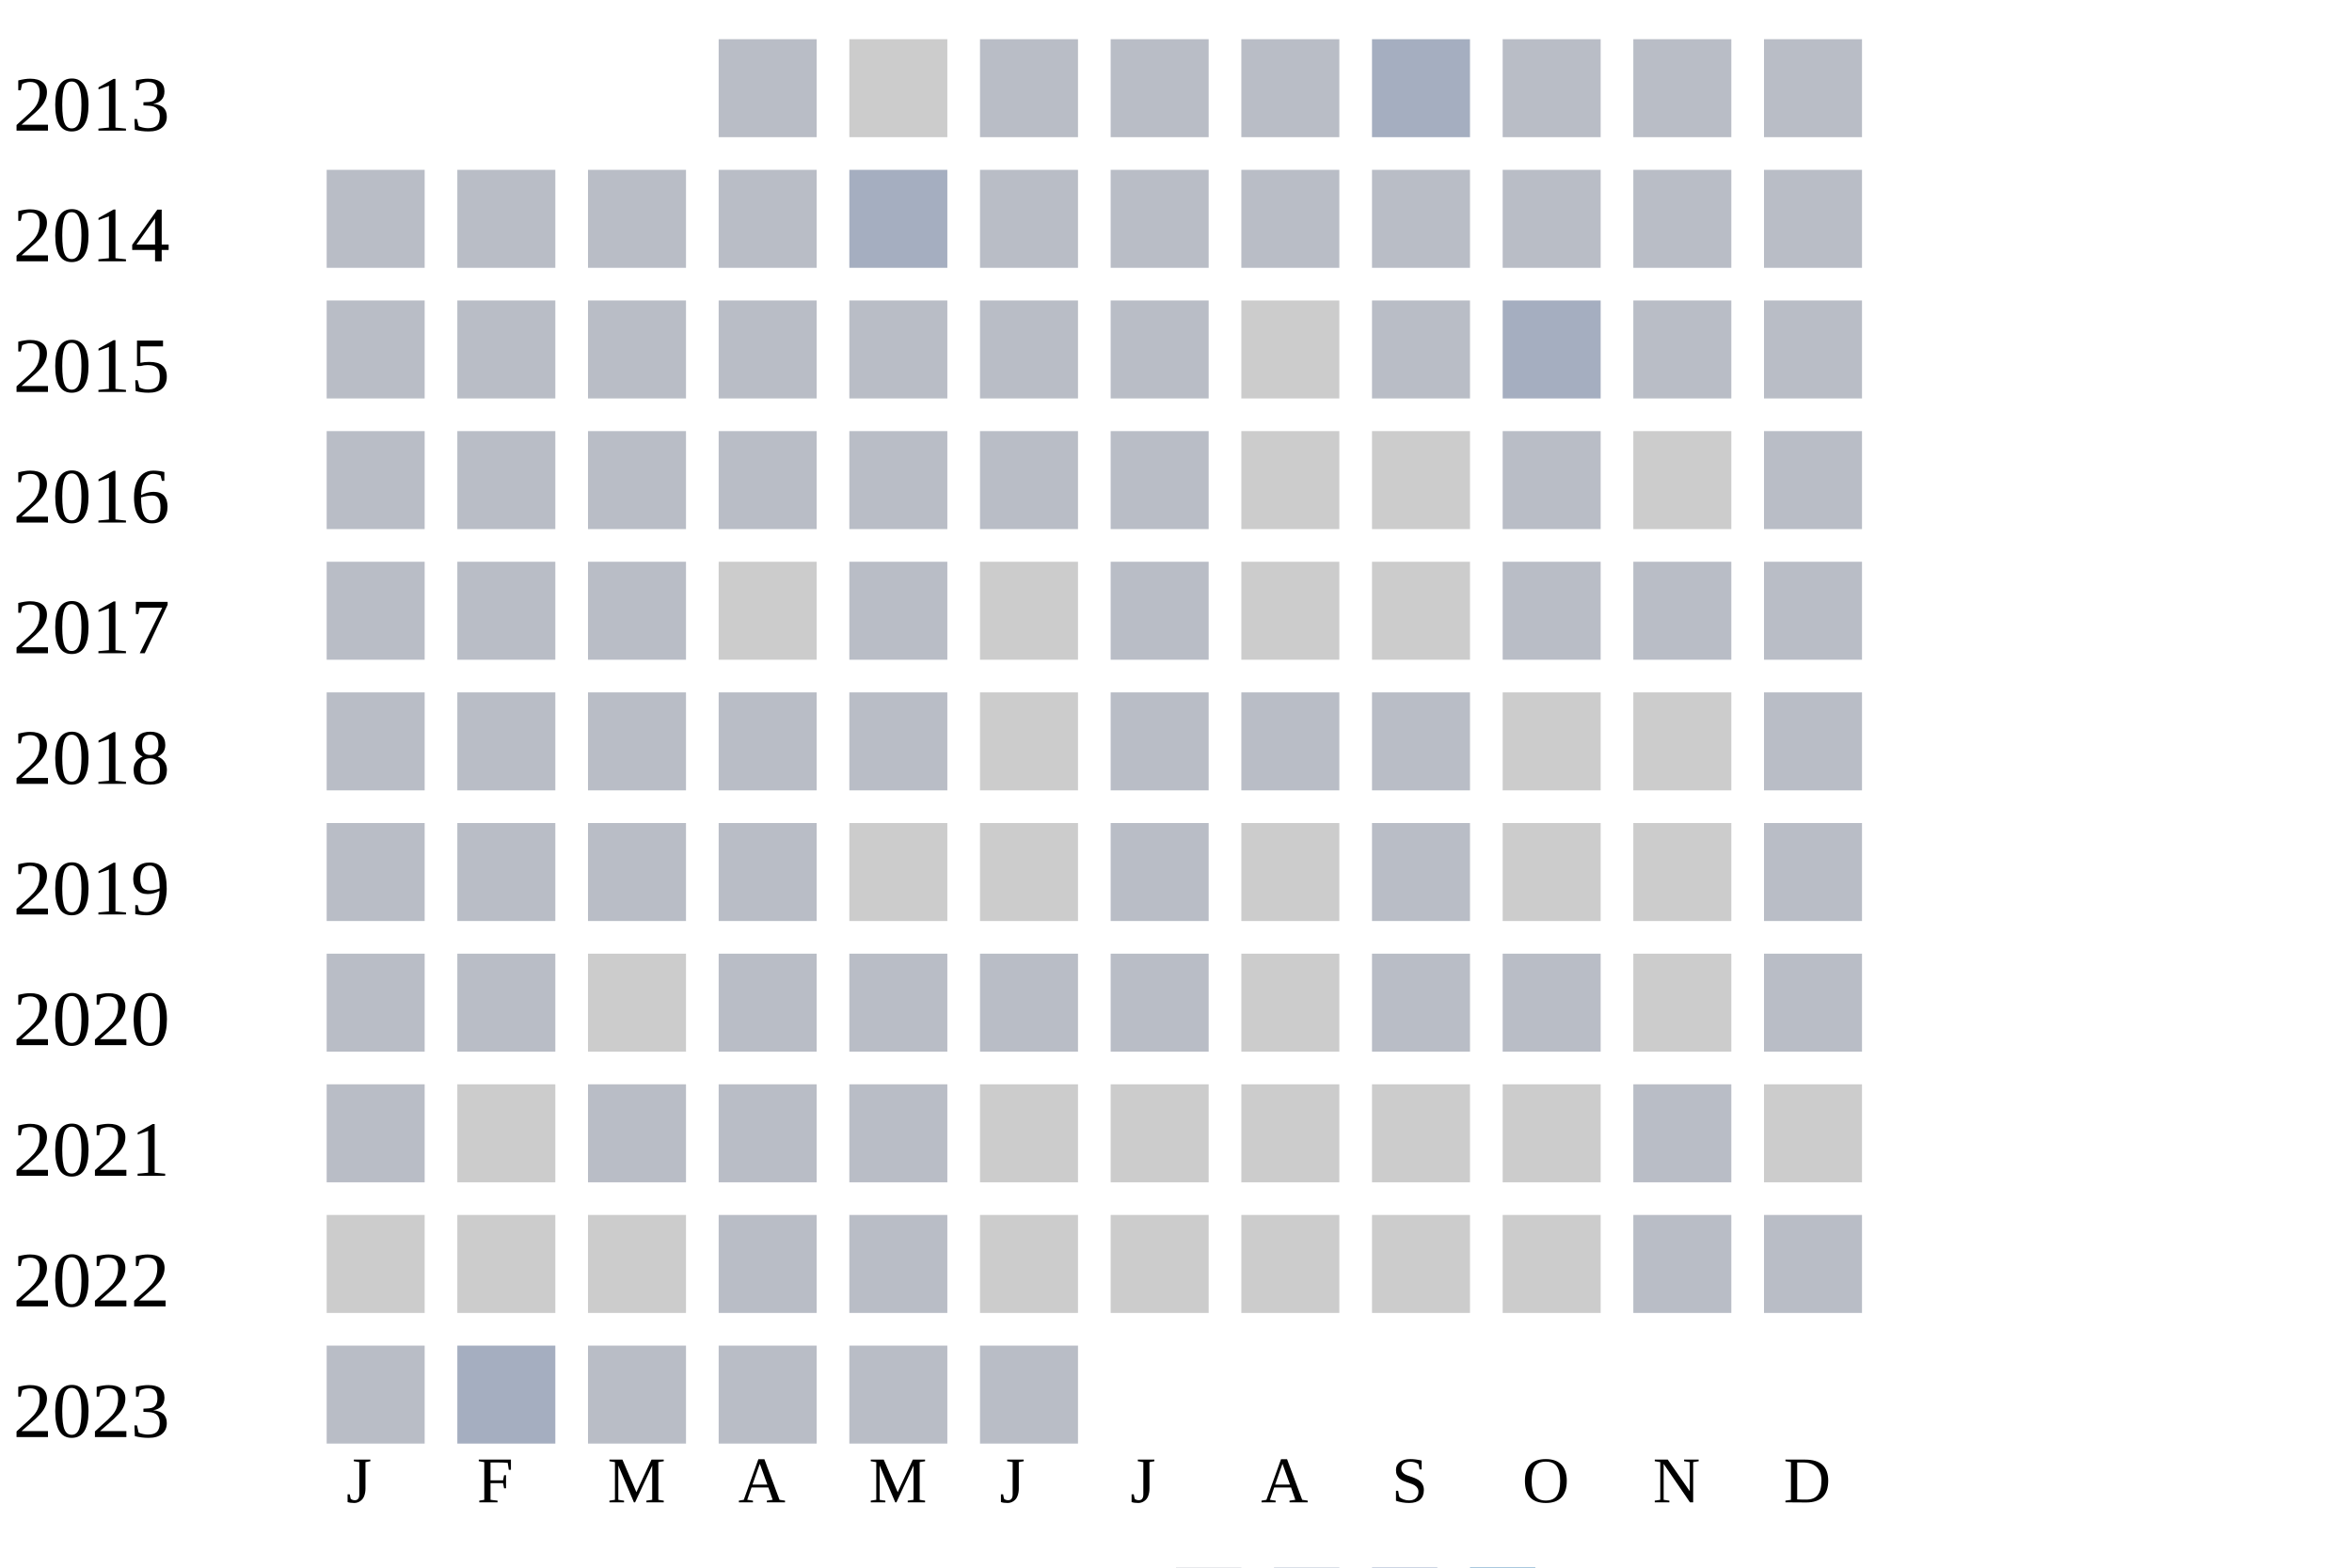
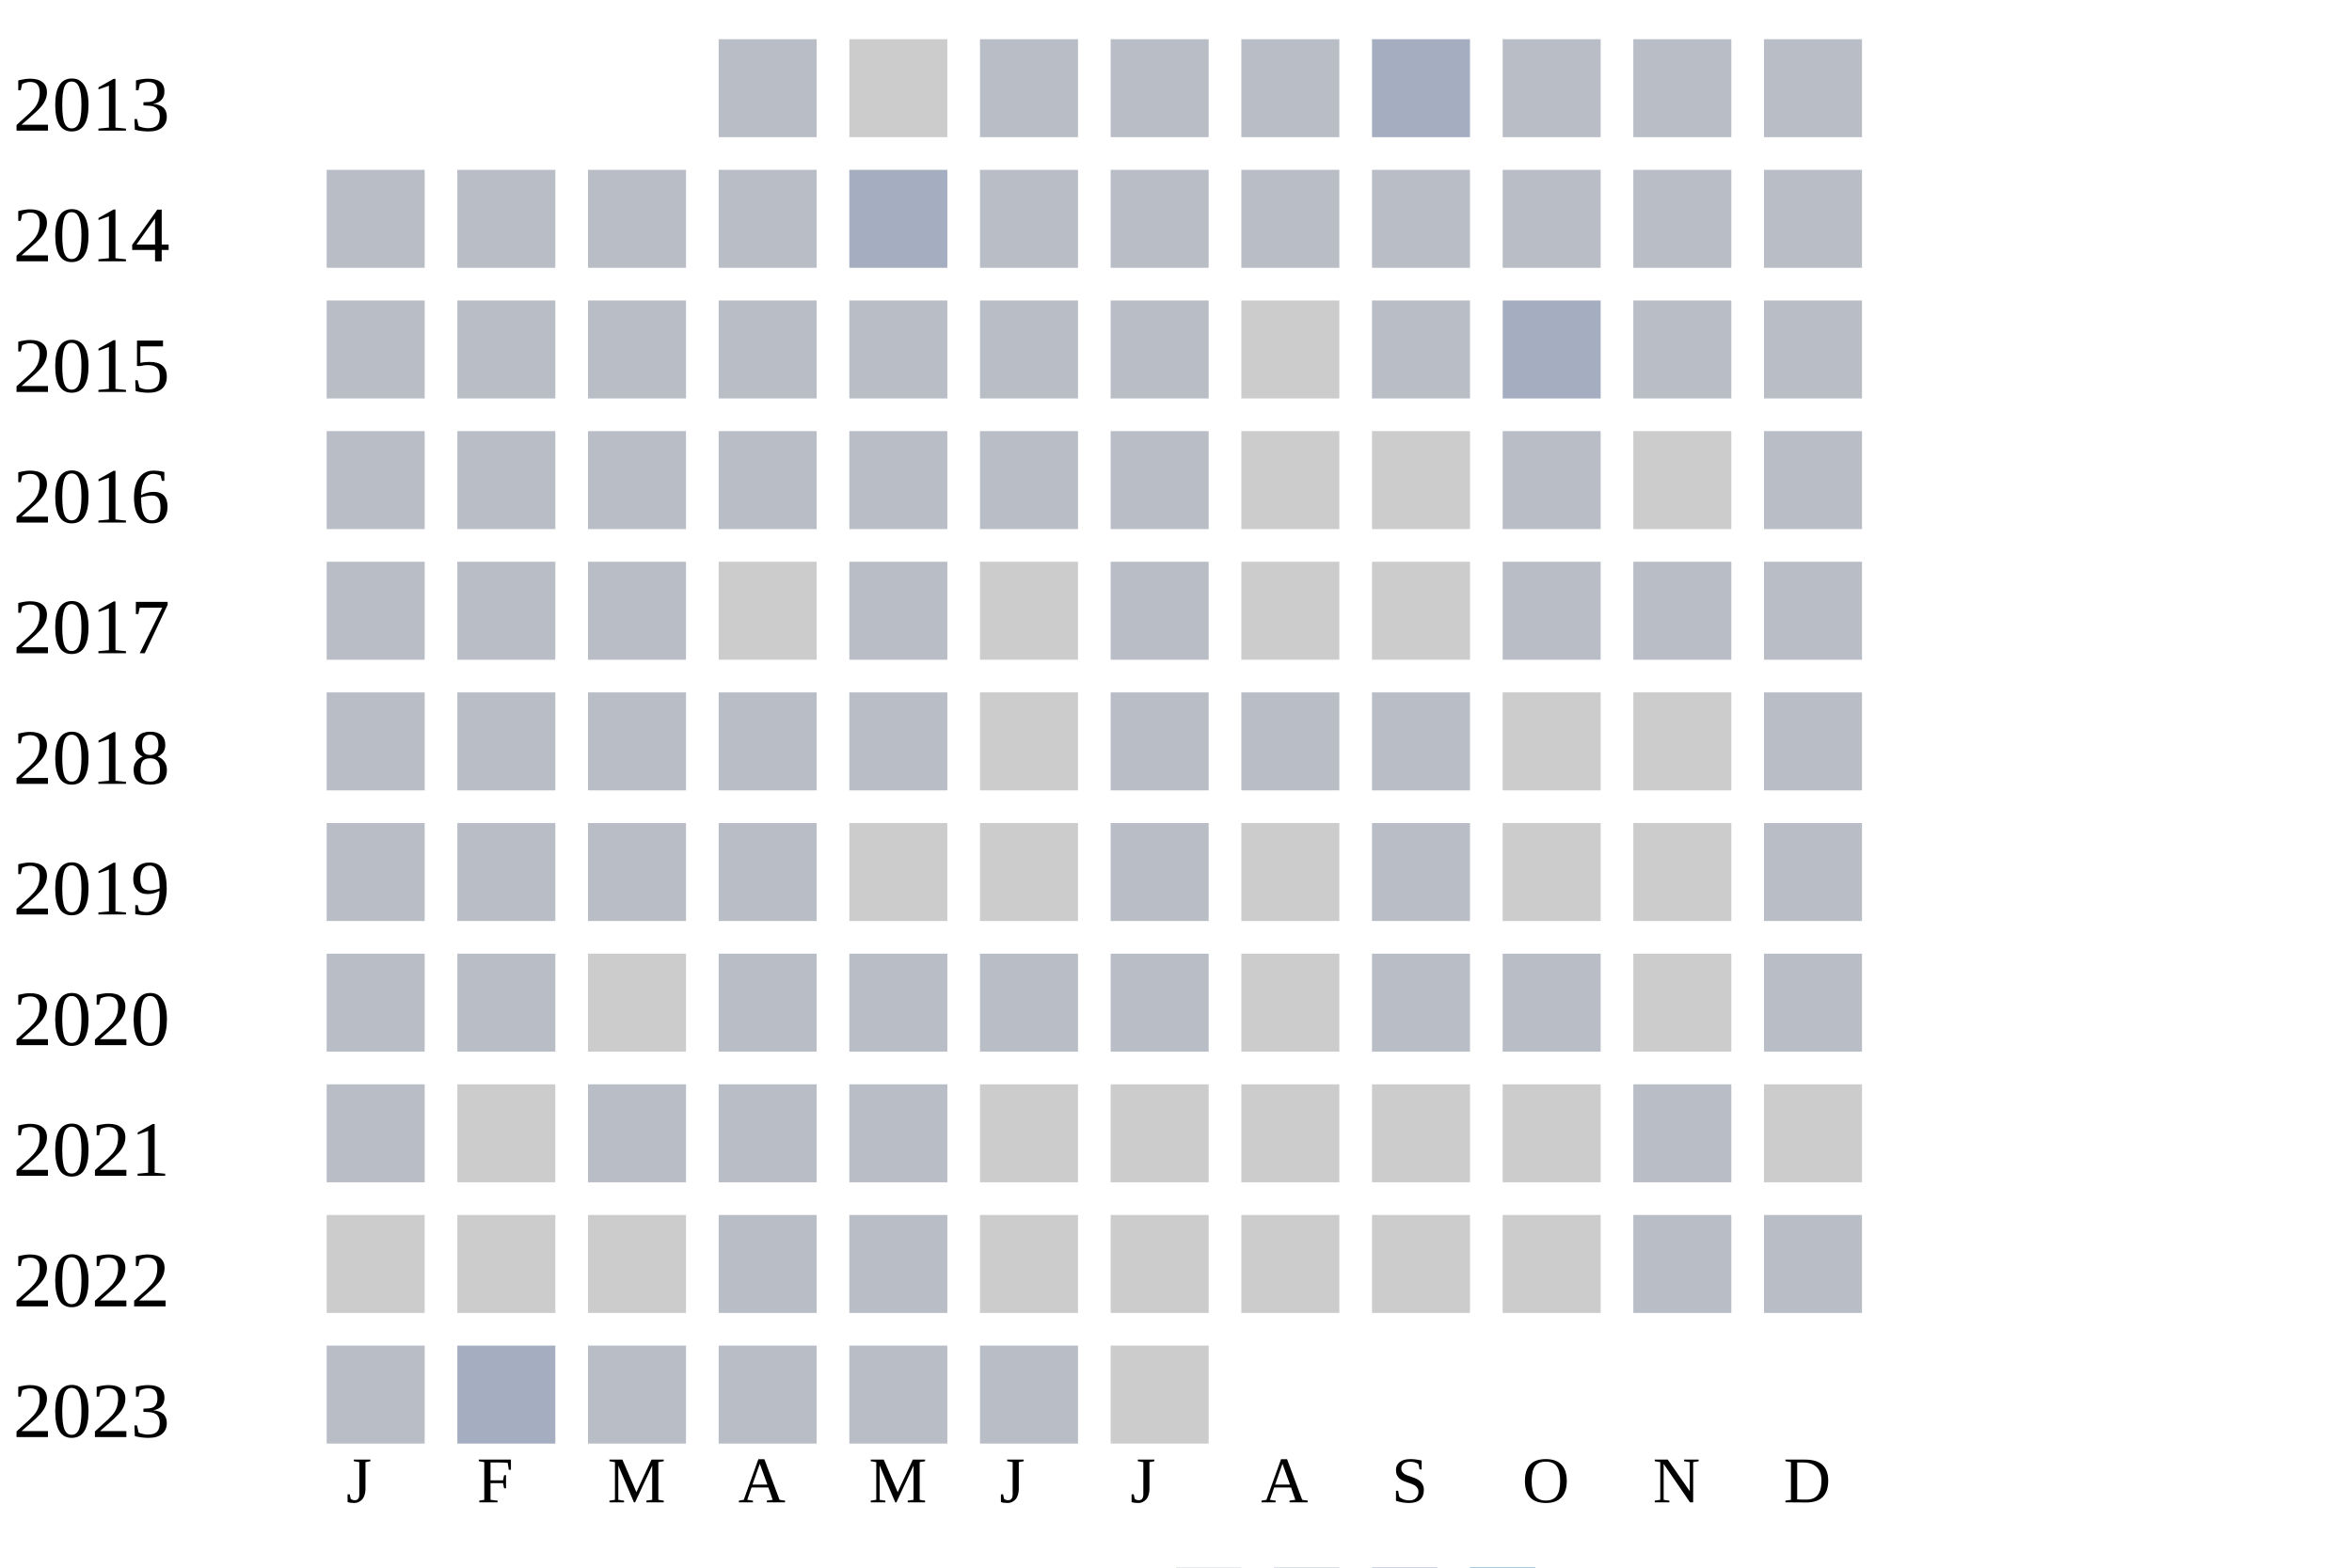
<svg xmlns="http://www.w3.org/2000/svg" width="360" height="240">
  <g transform="translate(0 0)">
    <text x="2" y="20">2013</text>
    <rect x="110" y="6" width="15" height="15" fill="#b9bdc6" />
    <rect x="130" y="6" width="15" height="15" fill="#cccccc" />
    <rect x="150" y="6" width="15" height="15" fill="#b9bdc6" />
    <rect x="170" y="6" width="15" height="15" fill="#b9bdc6" />
    <rect x="190" y="6" width="15" height="15" fill="#b9bdc6" />
    <rect x="210" y="6" width="15" height="15" fill="#a5aec0" />
    <rect x="230" y="6" width="15" height="15" fill="#b9bdc6" />
    <rect x="250" y="6" width="15" height="15" fill="#b9bdc6" />
    <rect x="270" y="6" width="15" height="15" fill="#b9bdc6" />
  </g>
  <g transform="translate(0 20)">
    <text x="2" y="20">2014</text>
    <rect x="50" y="6" width="15" height="15" fill="#b9bdc6" />
    <rect x="70" y="6" width="15" height="15" fill="#b9bdc6" />
    <rect x="90" y="6" width="15" height="15" fill="#b9bdc6" />
    <rect x="110" y="6" width="15" height="15" fill="#b9bdc6" />
    <rect x="130" y="6" width="15" height="15" fill="#a5aec0" />
    <rect x="150" y="6" width="15" height="15" fill="#b9bdc6" />
    <rect x="170" y="6" width="15" height="15" fill="#b9bdc6" />
    <rect x="190" y="6" width="15" height="15" fill="#b9bdc6" />
    <rect x="210" y="6" width="15" height="15" fill="#b9bdc6" />
    <rect x="230" y="6" width="15" height="15" fill="#b9bdc6" />
    <rect x="250" y="6" width="15" height="15" fill="#b9bdc6" />
    <rect x="270" y="6" width="15" height="15" fill="#b9bdc6" />
  </g>
  <g transform="translate(0 40)">
    <text x="2" y="20">2015</text>
    <rect x="50" y="6" width="15" height="15" fill="#b9bdc6" />
    <rect x="70" y="6" width="15" height="15" fill="#b9bdc6" />
    <rect x="90" y="6" width="15" height="15" fill="#b9bdc6" />
    <rect x="110" y="6" width="15" height="15" fill="#b9bdc6" />
    <rect x="130" y="6" width="15" height="15" fill="#b9bdc6" />
    <rect x="150" y="6" width="15" height="15" fill="#b9bdc6" />
    <rect x="170" y="6" width="15" height="15" fill="#b9bdc6" />
    <rect x="190" y="6" width="15" height="15" fill="#cccccc" />
    <rect x="210" y="6" width="15" height="15" fill="#b9bdc6" />
    <rect x="230" y="6" width="15" height="15" fill="#a5aec0" />
    <rect x="250" y="6" width="15" height="15" fill="#b9bdc6" />
    <rect x="270" y="6" width="15" height="15" fill="#b9bdc6" />
  </g>
  <g transform="translate(0 60)">
    <text x="2" y="20">2016</text>
    <rect x="50" y="6" width="15" height="15" fill="#b9bdc6" />
    <rect x="70" y="6" width="15" height="15" fill="#b9bdc6" />
    <rect x="90" y="6" width="15" height="15" fill="#b9bdc6" />
    <rect x="110" y="6" width="15" height="15" fill="#b9bdc6" />
    <rect x="130" y="6" width="15" height="15" fill="#b9bdc6" />
    <rect x="150" y="6" width="15" height="15" fill="#b9bdc6" />
    <rect x="170" y="6" width="15" height="15" fill="#b9bdc6" />
    <rect x="190" y="6" width="15" height="15" fill="#cccccc" />
    <rect x="210" y="6" width="15" height="15" fill="#cccccc" />
    <rect x="230" y="6" width="15" height="15" fill="#b9bdc6" />
    <rect x="250" y="6" width="15" height="15" fill="#cccccc" />
    <rect x="270" y="6" width="15" height="15" fill="#b9bdc6" />
  </g>
  <g transform="translate(0 80)">
    <text x="2" y="20">2017</text>
    <rect x="50" y="6" width="15" height="15" fill="#b9bdc6" />
    <rect x="70" y="6" width="15" height="15" fill="#b9bdc6" />
    <rect x="90" y="6" width="15" height="15" fill="#b9bdc6" />
    <rect x="110" y="6" width="15" height="15" fill="#cccccc" />
    <rect x="130" y="6" width="15" height="15" fill="#b9bdc6" />
    <rect x="150" y="6" width="15" height="15" fill="#cccccc" />
    <rect x="170" y="6" width="15" height="15" fill="#b9bdc6" />
    <rect x="190" y="6" width="15" height="15" fill="#cccccc" />
    <rect x="210" y="6" width="15" height="15" fill="#cccccc" />
    <rect x="230" y="6" width="15" height="15" fill="#b9bdc6" />
    <rect x="250" y="6" width="15" height="15" fill="#b9bdc6" />
    <rect x="270" y="6" width="15" height="15" fill="#b9bdc6" />
  </g>
  <g transform="translate(0 100)">
    <text x="2" y="20">2018</text>
    <rect x="50" y="6" width="15" height="15" fill="#b9bdc6" />
    <rect x="70" y="6" width="15" height="15" fill="#b9bdc6" />
    <rect x="90" y="6" width="15" height="15" fill="#b9bdc6" />
    <rect x="110" y="6" width="15" height="15" fill="#b9bdc6" />
    <rect x="130" y="6" width="15" height="15" fill="#b9bdc6" />
    <rect x="150" y="6" width="15" height="15" fill="#cccccc" />
    <rect x="170" y="6" width="15" height="15" fill="#b9bdc6" />
    <rect x="190" y="6" width="15" height="15" fill="#b9bdc6" />
    <rect x="210" y="6" width="15" height="15" fill="#b9bdc6" />
    <rect x="230" y="6" width="15" height="15" fill="#cccccc" />
    <rect x="250" y="6" width="15" height="15" fill="#cccccc" />
    <rect x="270" y="6" width="15" height="15" fill="#b9bdc6" />
  </g>
  <g transform="translate(0 120)">
    <text x="2" y="20">2019</text>
    <rect x="50" y="6" width="15" height="15" fill="#b9bdc6" />
    <rect x="70" y="6" width="15" height="15" fill="#b9bdc6" />
    <rect x="90" y="6" width="15" height="15" fill="#b9bdc6" />
    <rect x="110" y="6" width="15" height="15" fill="#b9bdc6" />
    <rect x="130" y="6" width="15" height="15" fill="#cccccc" />
    <rect x="150" y="6" width="15" height="15" fill="#cccccc" />
    <rect x="170" y="6" width="15" height="15" fill="#b9bdc6" />
    <rect x="190" y="6" width="15" height="15" fill="#cccccc" />
    <rect x="210" y="6" width="15" height="15" fill="#b9bdc6" />
    <rect x="230" y="6" width="15" height="15" fill="#cccccc" />
    <rect x="250" y="6" width="15" height="15" fill="#cccccc" />
    <rect x="270" y="6" width="15" height="15" fill="#b9bdc6" />
  </g>
  <g transform="translate(0 140)">
    <text x="2" y="20">2020</text>
    <rect x="50" y="6" width="15" height="15" fill="#b9bdc6" />
    <rect x="70" y="6" width="15" height="15" fill="#b9bdc6" />
    <rect x="90" y="6" width="15" height="15" fill="#cccccc" />
    <rect x="110" y="6" width="15" height="15" fill="#b9bdc6" />
    <rect x="130" y="6" width="15" height="15" fill="#b9bdc6" />
    <rect x="150" y="6" width="15" height="15" fill="#b9bdc6" />
    <rect x="170" y="6" width="15" height="15" fill="#b9bdc6" />
    <rect x="190" y="6" width="15" height="15" fill="#cccccc" />
    <rect x="210" y="6" width="15" height="15" fill="#b9bdc6" />
    <rect x="230" y="6" width="15" height="15" fill="#b9bdc6" />
    <rect x="250" y="6" width="15" height="15" fill="#cccccc" />
    <rect x="270" y="6" width="15" height="15" fill="#b9bdc6" />
  </g>
  <g transform="translate(0 160)">
    <text x="2" y="20">2021</text>
    <rect x="50" y="6" width="15" height="15" fill="#b9bdc6" />
    <rect x="70" y="6" width="15" height="15" fill="#cccccc" />
    <rect x="90" y="6" width="15" height="15" fill="#b9bdc6" />
    <rect x="110" y="6" width="15" height="15" fill="#b9bdc6" />
    <rect x="130" y="6" width="15" height="15" fill="#b9bdc6" />
    <rect x="150" y="6" width="15" height="15" fill="#cccccc" />
    <rect x="170" y="6" width="15" height="15" fill="#cccccc" />
    <rect x="190" y="6" width="15" height="15" fill="#cccccc" />
    <rect x="210" y="6" width="15" height="15" fill="#cccccc" />
    <rect x="230" y="6" width="15" height="15" fill="#cccccc" />
    <rect x="250" y="6" width="15" height="15" fill="#b9bdc6" />
    <rect x="270" y="6" width="15" height="15" fill="#cccccc" />
  </g>
  <g transform="translate(0 180)">
    <text x="2" y="20">2022</text>
    <rect x="50" y="6" width="15" height="15" fill="#cccccc" />
    <rect x="70" y="6" width="15" height="15" fill="#cccccc" />
    <rect x="90" y="6" width="15" height="15" fill="#cccccc" />
    <rect x="110" y="6" width="15" height="15" fill="#b9bdc6" />
    <rect x="130" y="6" width="15" height="15" fill="#b9bdc6" />
    <rect x="150" y="6" width="15" height="15" fill="#cccccc" />
    <rect x="170" y="6" width="15" height="15" fill="#cccccc" />
    <rect x="190" y="6" width="15" height="15" fill="#cccccc" />
    <rect x="210" y="6" width="15" height="15" fill="#cccccc" />
    <rect x="230" y="6" width="15" height="15" fill="#cccccc" />
    <rect x="250" y="6" width="15" height="15" fill="#b9bdc6" />
    <rect x="270" y="6" width="15" height="15" fill="#b9bdc6" />
  </g>
  <g transform="translate(0 200)">
    <text x="2" y="20">2023</text>
    <rect x="50" y="6" width="15" height="15" fill="#b9bdc6" />
    <rect x="70" y="6" width="15" height="15" fill="#a5aec0" />
    <rect x="90" y="6" width="15" height="15" fill="#b9bdc6" />
    <rect x="110" y="6" width="15" height="15" fill="#b9bdc6" />
    <rect x="130" y="6" width="15" height="15" fill="#b9bdc6" />
    <rect x="150" y="6" width="15" height="15" fill="#b9bdc6" />
+     <rect x="170" y="6" width="15" height="15" fill="#cccccc" />
  </g>
  <text style="font-size: 10px; text-align: center" x="53" y="230">J</text>
  <text style="font-size: 10px; text-align: center" x="73" y="230">F</text>
  <text style="font-size: 10px; text-align: center" x="93" y="230">M</text>
  <text style="font-size: 10px; text-align: center" x="113" y="230">A</text>
  <text style="font-size: 10px; text-align: center" x="133" y="230">M</text>
  <text style="font-size: 10px; text-align: center" x="153" y="230">J</text>
  <text style="font-size: 10px; text-align: center" x="173" y="230">J</text>
  <text style="font-size: 10px; text-align: center" x="193" y="230">A</text>
  <text style="font-size: 10px; text-align: center" x="213" y="230">S</text>
  <text style="font-size: 10px; text-align: center" x="233" y="230">O</text>
  <text style="font-size: 10px; text-align: center" x="253" y="230">N</text>
  <text style="font-size: 10px; text-align: center" x="273" y="230">D</text>
  <text style="font-size: 10px;" x="155" y="249">Less</text>
  <rect fill="#b9bdc6" width="10" height="10" x="180" y="240" />
  <rect fill="#919fba" width="10" height="10" x="195" y="240" />
  <rect fill="#6882ae" width="10" height="10" x="210" y="240" />
  <rect fill="#005a9c" width="10" height="10" x="225" y="240" />
  <text x="240" y="249" style="font-size: 10px;">More</text>
</svg>
